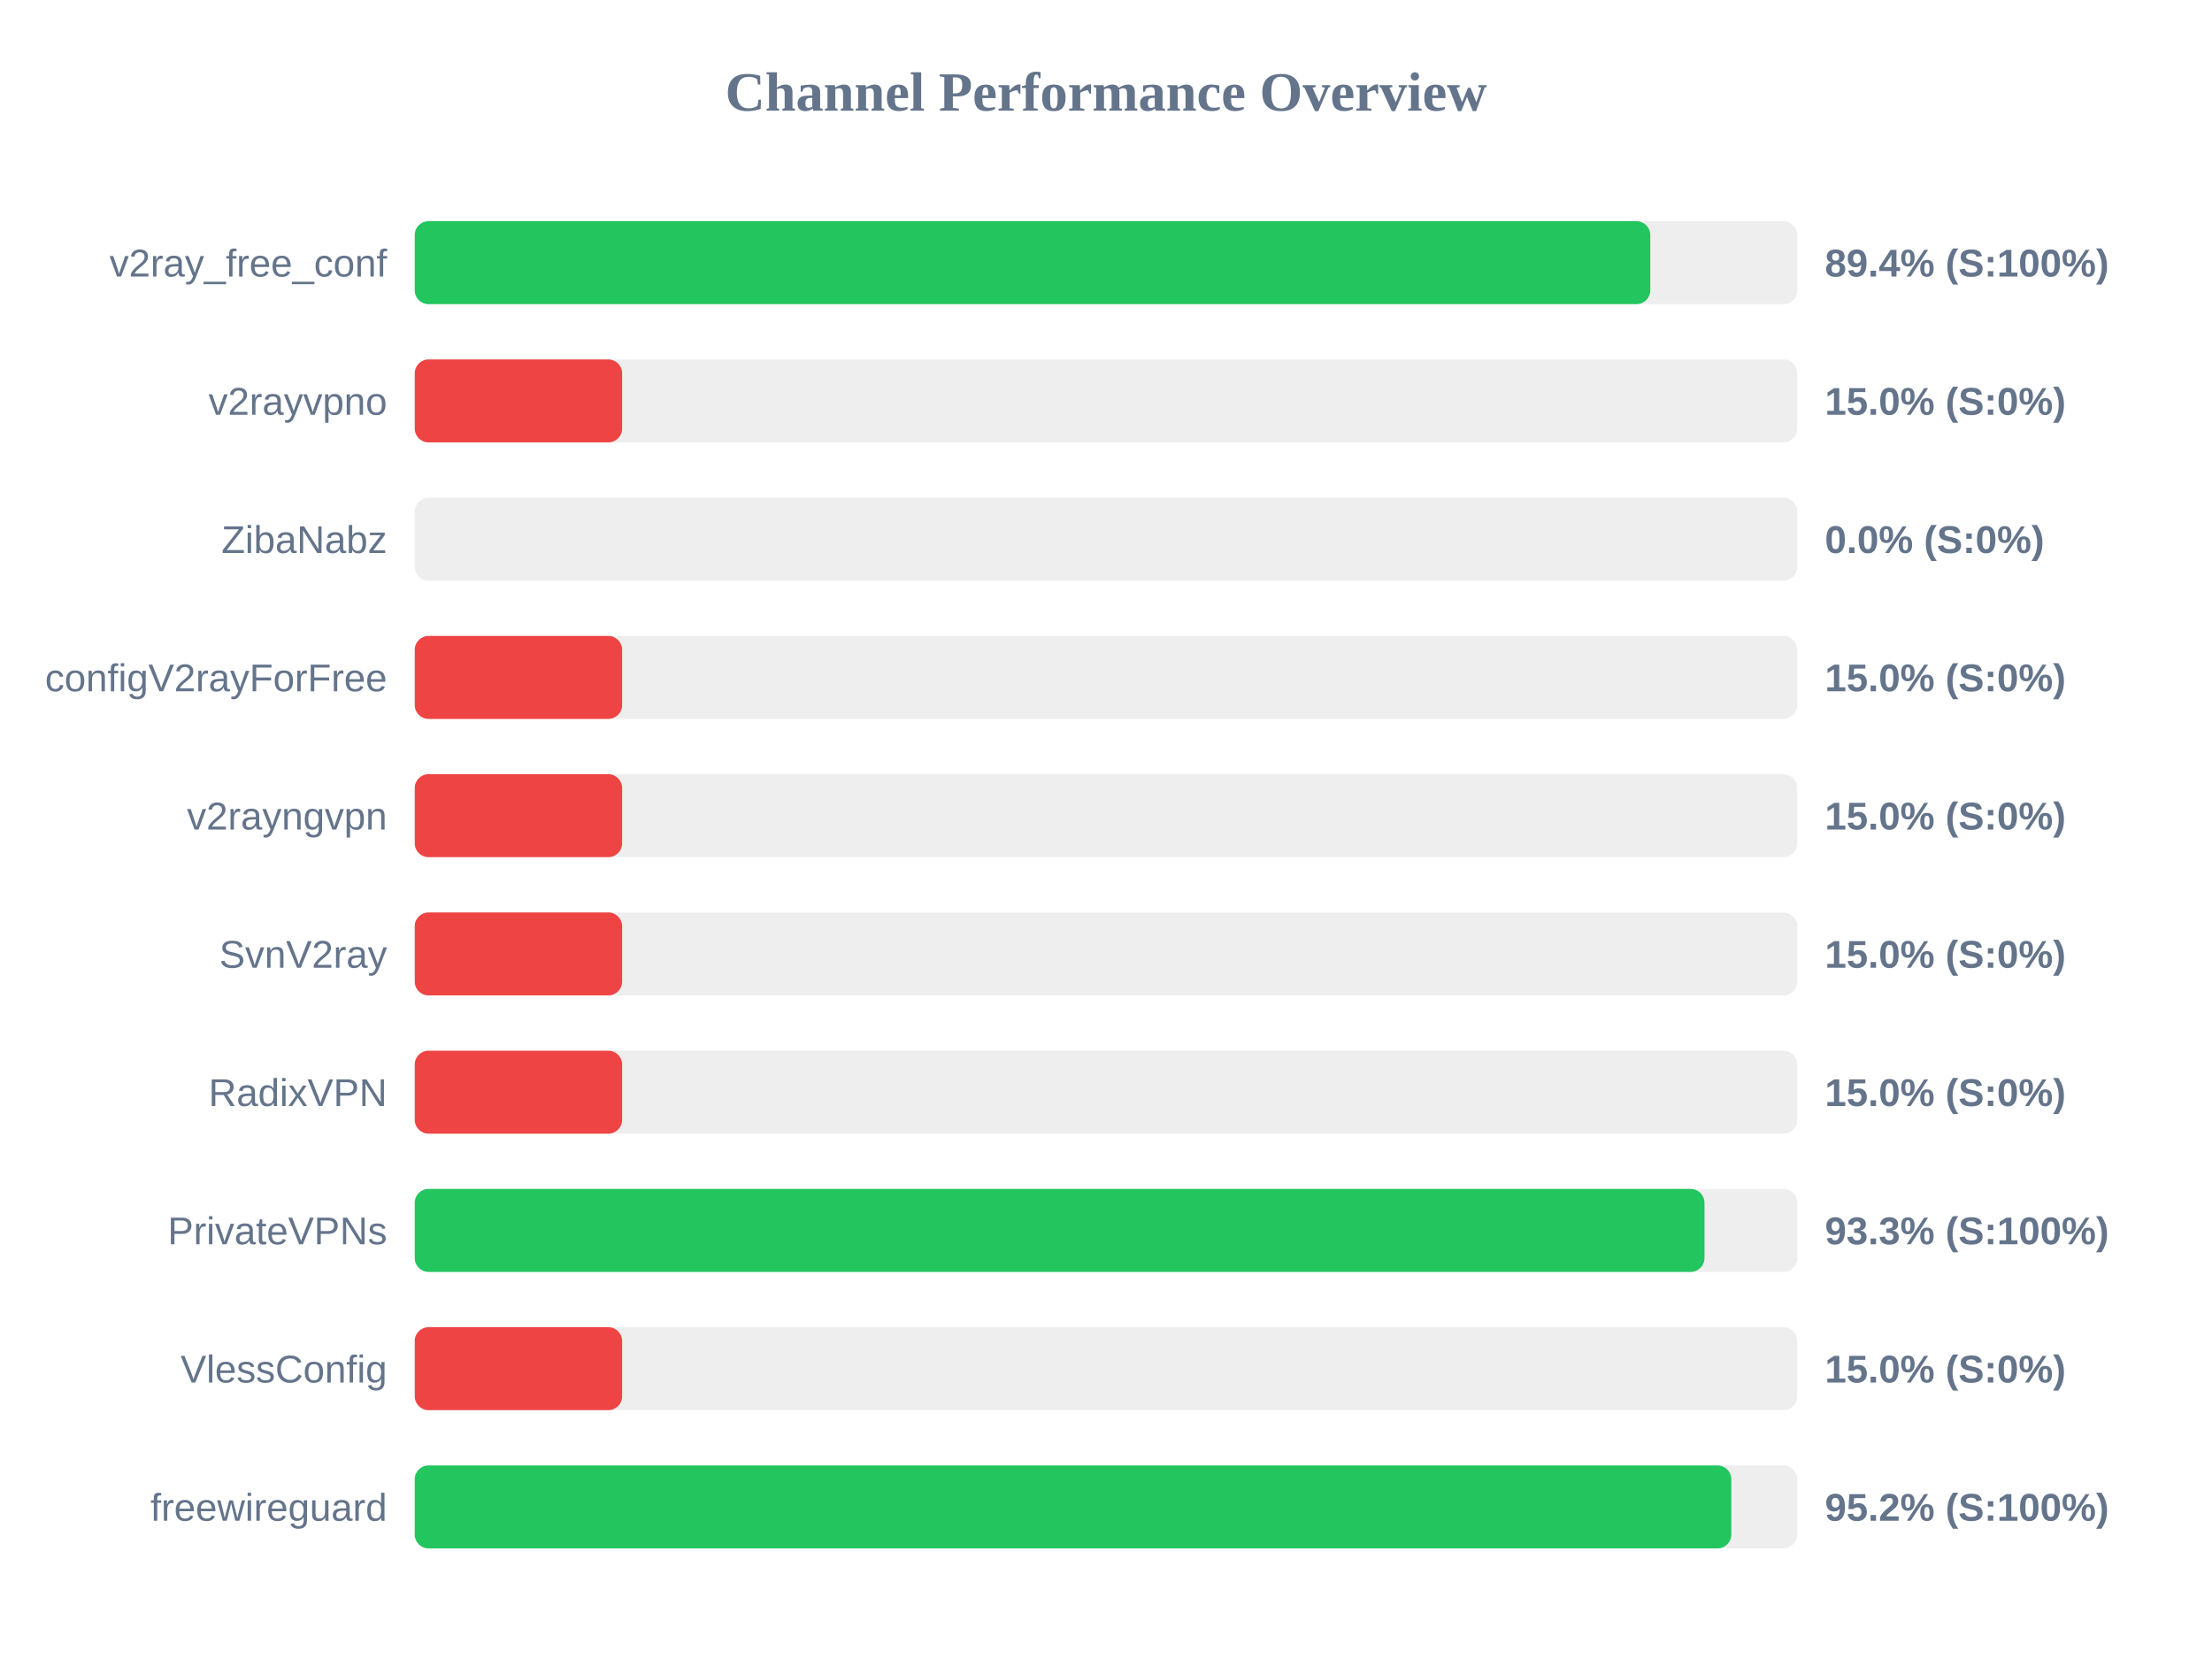
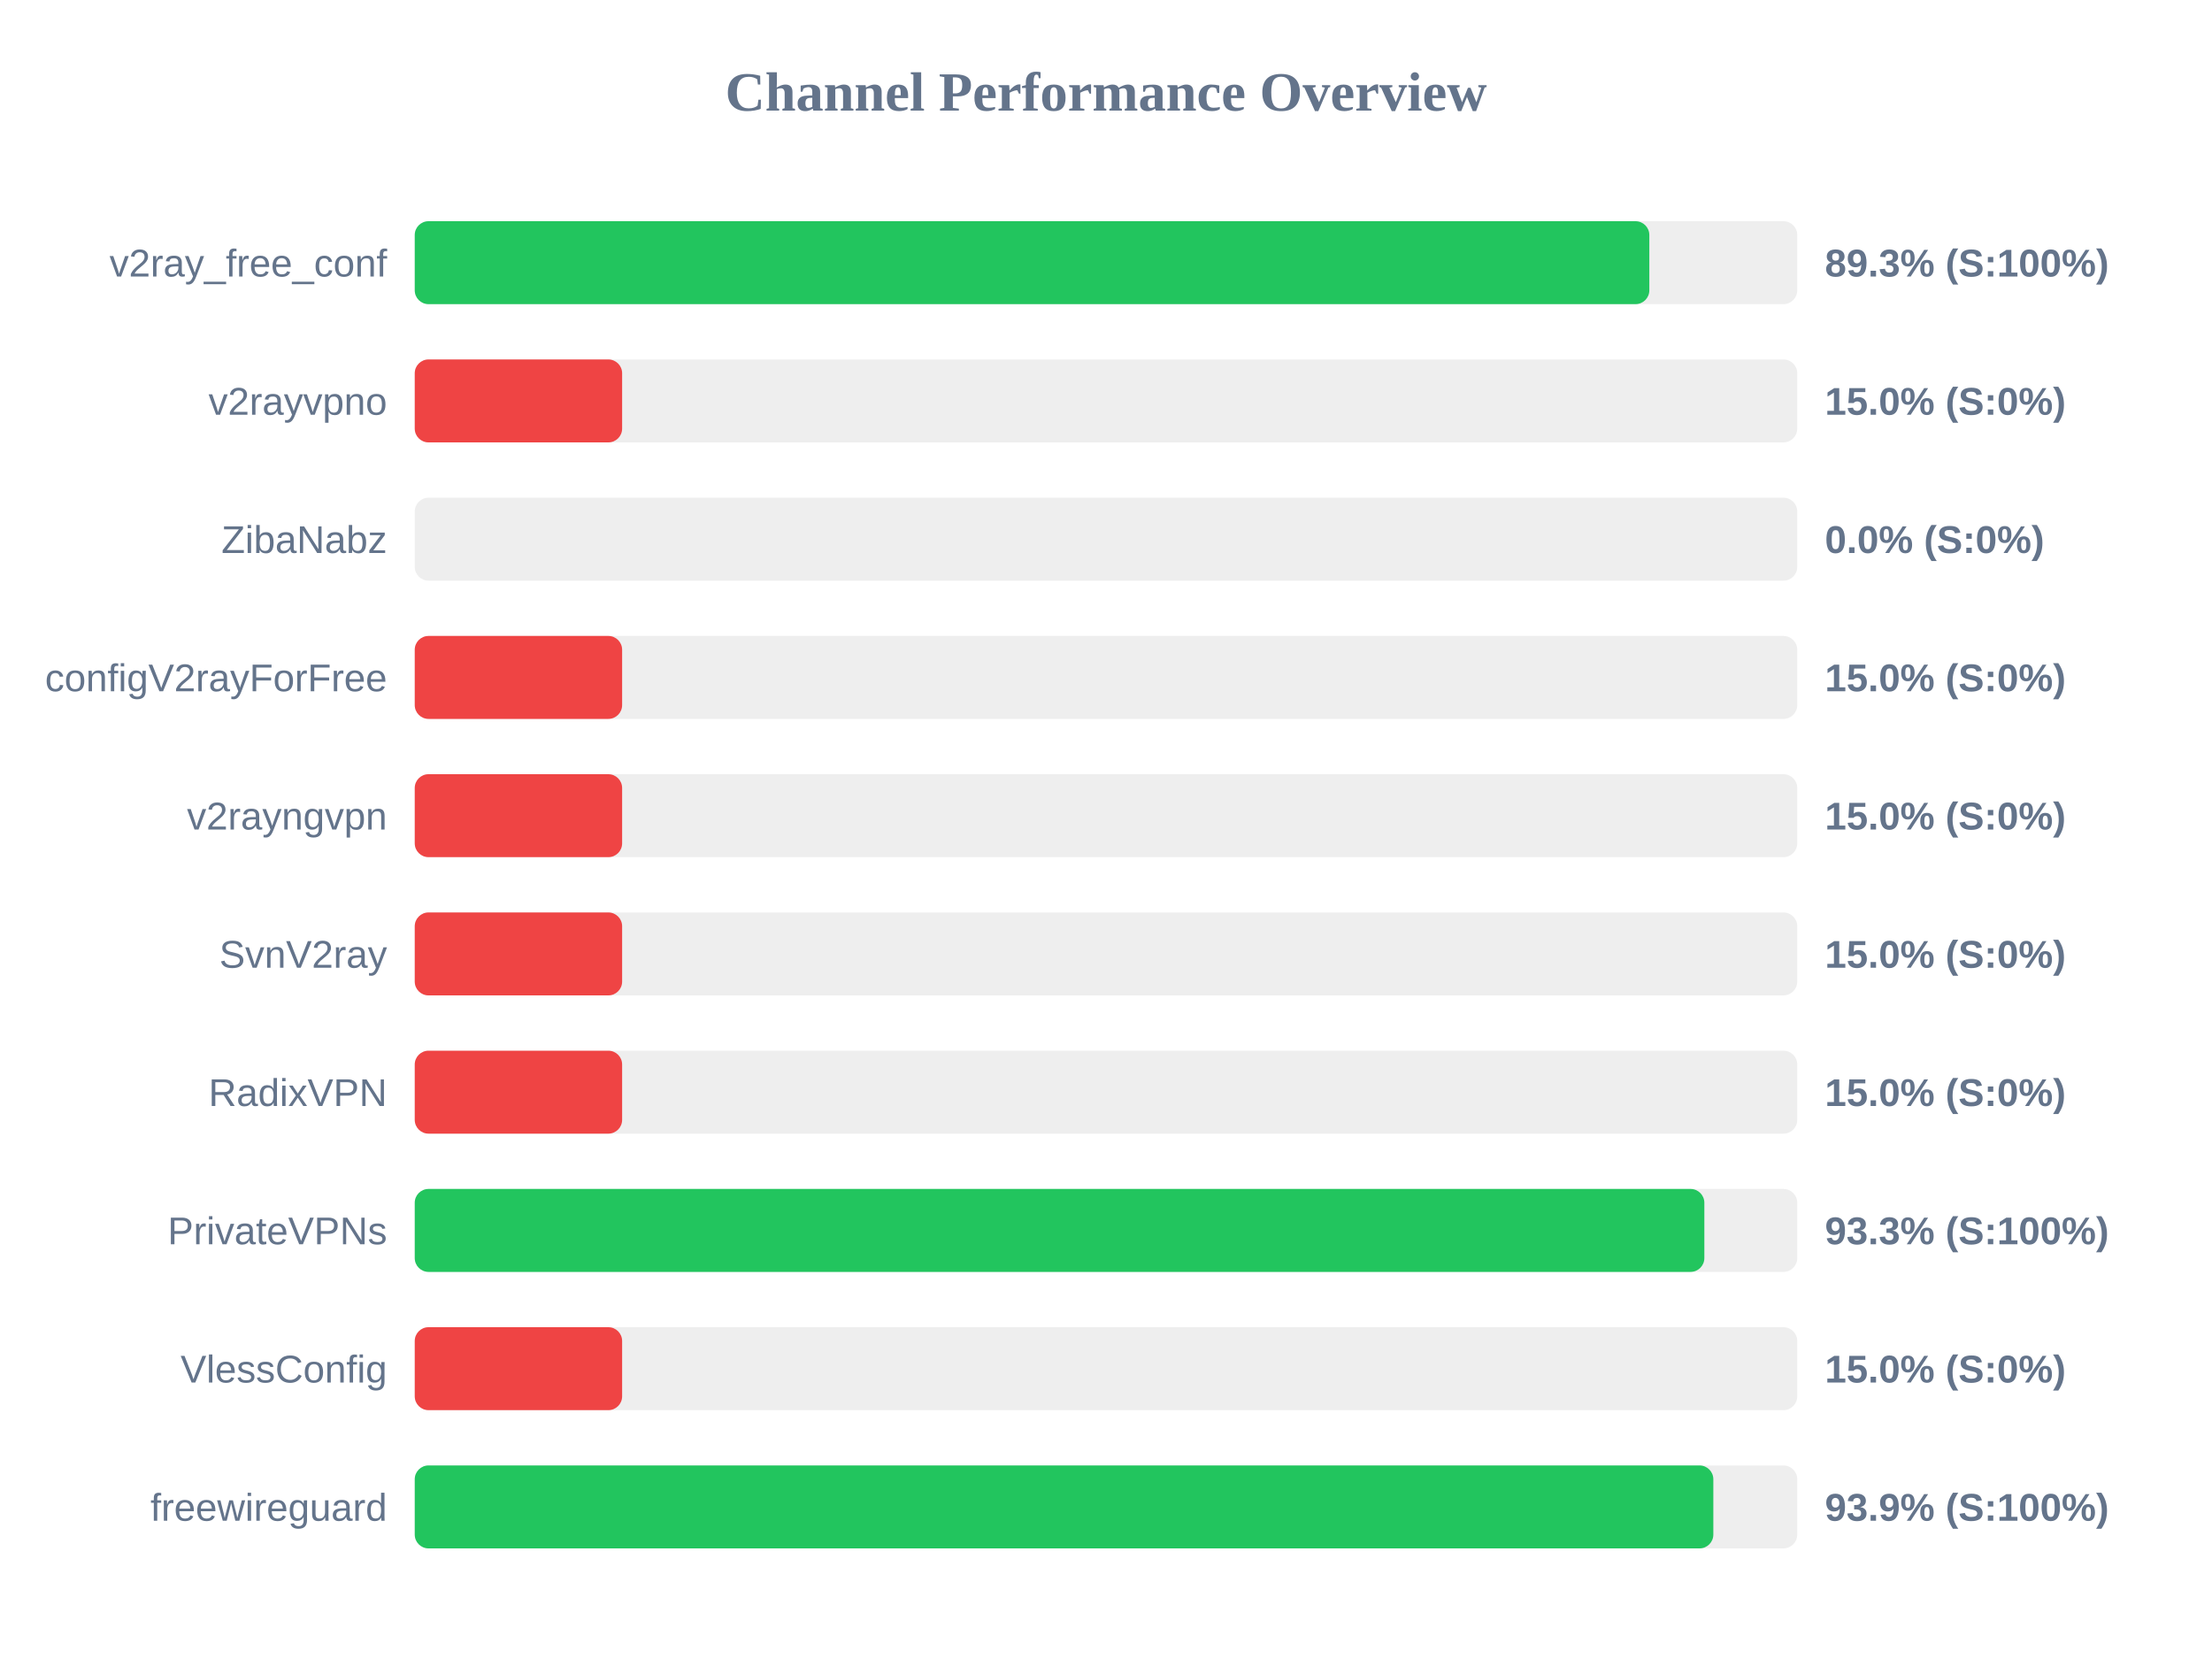
<svg xmlns="http://www.w3.org/2000/svg" width="800" height="600" version="1.1">
  <style>
        .row { font: 14px Arial; fill: #64748b; }
        .score { font: bold 14px Arial; fill: #64748b; }
    </style>
  <text x="400" y="40" text-anchor="middle" font-size="20px" font-weight="bold" fill="#64748b">Channel Performance Overview</text>
  <rect x="150" y="80" width="500" height="30" fill="#eee" rx="5" />
-   <rect x="150" y="80" width="446.85" height="30" fill="#22c55e" rx="5" />
+   <rect x="150" y="80" width="446.5" height="30" fill="#22c55e" rx="5" />
  <text x="140" y="100" text-anchor="end" class="row">v2ray_free_conf</text>
-   <text x="660" y="100" text-anchor="start" class="score">89.4% (S:100%)</text>
+   <text x="660" y="100" text-anchor="start" class="score">89.3% (S:100%)</text>
  <rect x="150" y="130" width="500" height="30" fill="#eee" rx="5" />
  <rect x="150" y="130" width="75.0" height="30" fill="#ef4444" rx="5" />
  <text x="140" y="150" text-anchor="end" class="row">v2rayvpno</text>
  <text x="660" y="150" text-anchor="start" class="score">15.0% (S:0%)</text>
  <rect x="150" y="180" width="500" height="30" fill="#eee" rx="5" />
  <rect x="150" y="180" width="0.0" height="30" fill="#ef4444" rx="5" />
  <text x="140" y="200" text-anchor="end" class="row">ZibaNabz</text>
  <text x="660" y="200" text-anchor="start" class="score">0.0% (S:0%)</text>
  <rect x="150" y="230" width="500" height="30" fill="#eee" rx="5" />
  <rect x="150" y="230" width="75.0" height="30" fill="#ef4444" rx="5" />
  <text x="140" y="250" text-anchor="end" class="row">configV2rayForFree</text>
  <text x="660" y="250" text-anchor="start" class="score">15.0% (S:0%)</text>
  <rect x="150" y="280" width="500" height="30" fill="#eee" rx="5" />
  <rect x="150" y="280" width="75.0" height="30" fill="#ef4444" rx="5" />
  <text x="140" y="300" text-anchor="end" class="row">v2rayngvpn</text>
  <text x="660" y="300" text-anchor="start" class="score">15.0% (S:0%)</text>
  <rect x="150" y="330" width="500" height="30" fill="#eee" rx="5" />
  <rect x="150" y="330" width="75.0" height="30" fill="#ef4444" rx="5" />
  <text x="140" y="350" text-anchor="end" class="row">SvnV2ray</text>
  <text x="660" y="350" text-anchor="start" class="score">15.0% (S:0%)</text>
  <rect x="150" y="380" width="500" height="30" fill="#eee" rx="5" />
  <rect x="150" y="380" width="75.0" height="30" fill="#ef4444" rx="5" />
  <text x="140" y="400" text-anchor="end" class="row">RadixVPN</text>
  <text x="660" y="400" text-anchor="start" class="score">15.0% (S:0%)</text>
  <rect x="150" y="430" width="500" height="30" fill="#eee" rx="5" />
-   <rect x="150" y="430" width="466.45" height="30" fill="#22c55e" rx="5" />
+   <rect x="150" y="430" width="466.4" height="30" fill="#22c55e" rx="5" />
  <text x="140" y="450" text-anchor="end" class="row">PrivateVPNs</text>
  <text x="660" y="450" text-anchor="start" class="score">93.3% (S:100%)</text>
  <rect x="150" y="480" width="500" height="30" fill="#eee" rx="5" />
  <rect x="150" y="480" width="75.0" height="30" fill="#ef4444" rx="5" />
  <text x="140" y="500" text-anchor="end" class="row">VlessConfig</text>
  <text x="660" y="500" text-anchor="start" class="score">15.0% (S:0%)</text>
  <rect x="150" y="530" width="500" height="30" fill="#eee" rx="5" />
-   <rect x="150" y="530" width="476.15" height="30" fill="#22c55e" rx="5" />
+   <rect x="150" y="530" width="469.65" height="30" fill="#22c55e" rx="5" />
  <text x="140" y="550" text-anchor="end" class="row">freewireguard</text>
-   <text x="660" y="550" text-anchor="start" class="score">95.2% (S:100%)</text>
+   <text x="660" y="550" text-anchor="start" class="score">93.9% (S:100%)</text>
</svg>
